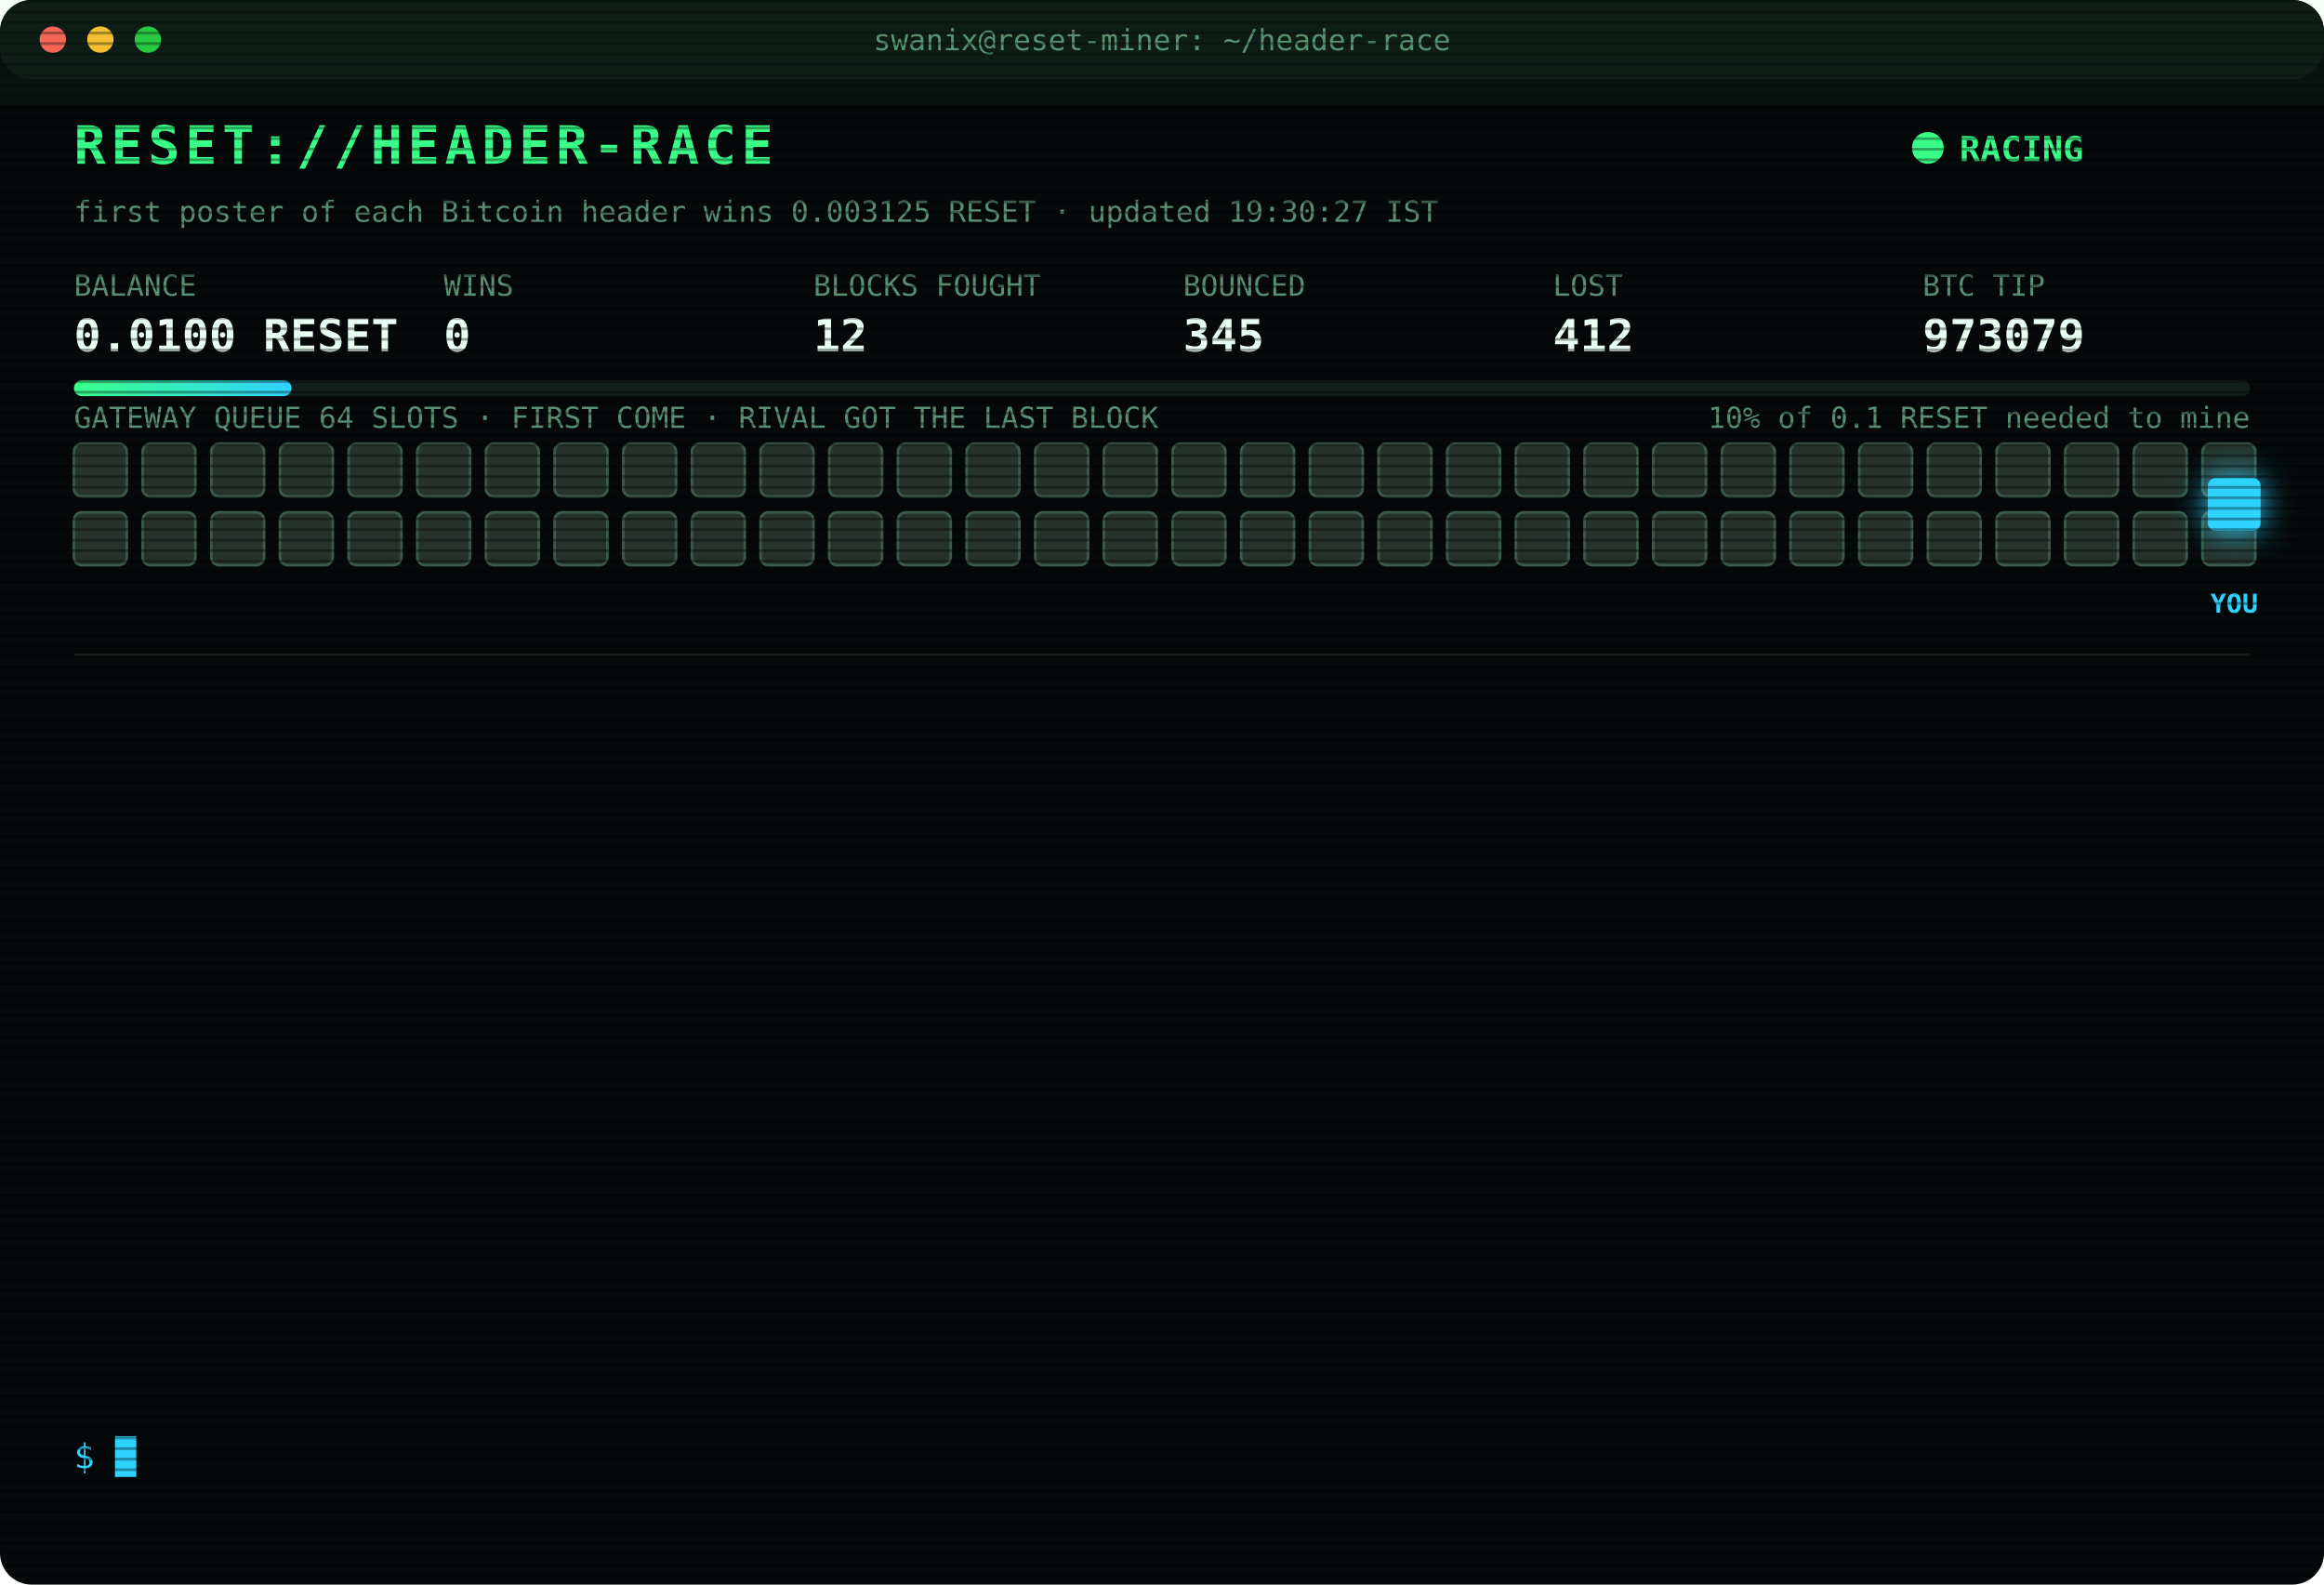
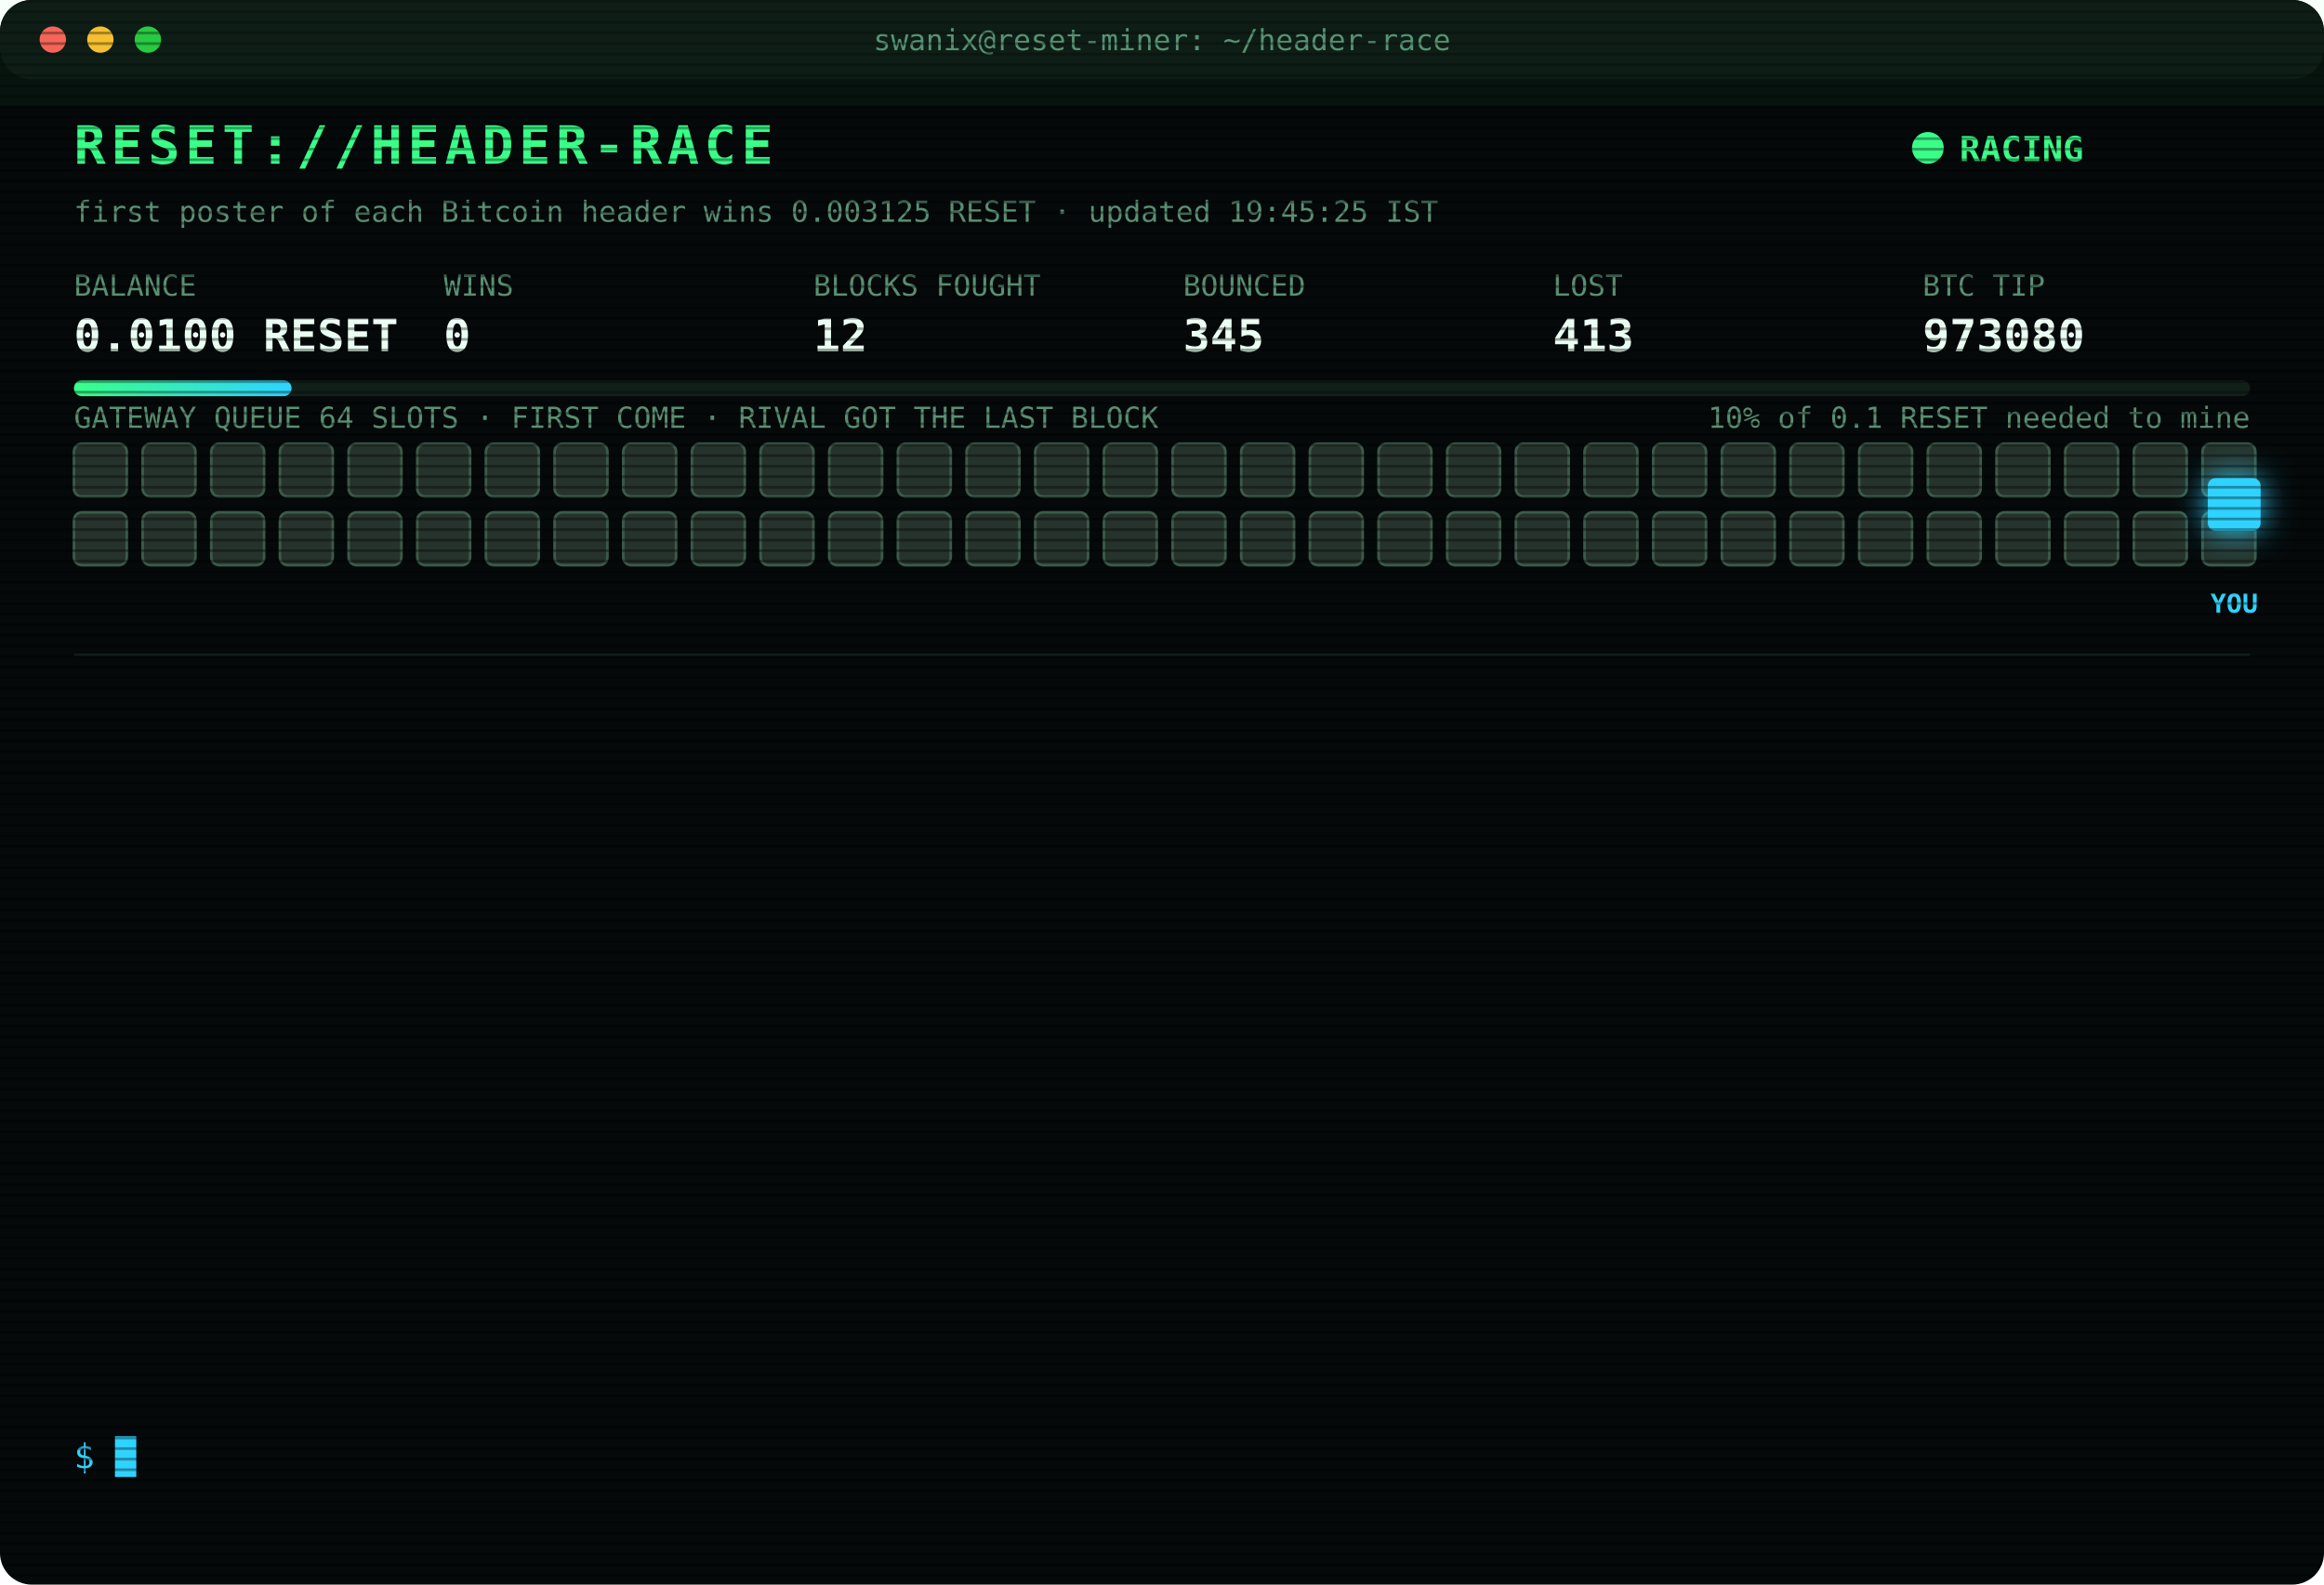
<svg xmlns="http://www.w3.org/2000/svg" width="880" height="600" viewBox="0 0 880 600" font-family="ui-monospace,SFMono-Regular,Menlo,Consolas,monospace">
  <style>
text{font-size:13px;fill:#7CFFB2}
.title{font-size:20px;font-weight:700;fill:#39FF88;letter-spacing:2px;animation:glitch 3s infinite steps(1)}
.sub{fill:#2fd3ff}.k{fill:#5a8f73;font-size:11px}.v{font-size:17px;font-weight:700;fill:#eafff3}
.ts{fill:#3f6b56}.boot{fill:#2fd3ff}.dim{fill:#5a8f73}.bad{fill:#ff4d6d}.warn{fill:#ffd23f}.mag{fill:#ff5cf0}.win{fill:#39FF88;font-weight:700}
.tag{font-size:10px;fill:#2fd3ff;font-weight:700}
.rival{fill:#26332c;stroke:#3c5a49;animation:jam 1.2s infinite alternate}
.idle{fill:#141c18;stroke:#22302a;animation:breathe 4s infinite}
.me{fill:#2fd3ff;filter:drop-shadow(0 0 6px #2fd3ff)}
.hover{animation:nudge 1.1s infinite ease-in-out}.bounce{animation:kick 1.4s infinite}
.ln{opacity:0;animation:in .4s forwards}
.cur{animation:blink 1s infinite steps(1)}
.scan{animation:scan 6s infinite linear}
.led{animation:blink 1.4s infinite}
@keyframes in{from{opacity:0;transform:translateX(-6px)}to{opacity:1;transform:none}}
@keyframes blink{50%{opacity:0}}
@keyframes jam{to{fill:#33463b}}
@keyframes breathe{50%{opacity:.4}}
@keyframes nudge{50%{transform:translateX(-10px)}}
@keyframes kick{0%,100%{transform:none}30%{transform:translateX(-14px)}55%{transform:translateX(10px) translateY(-6px)}}
@keyframes glitch{0%,92%{transform:none}93%{transform:translateX(2px);fill:#ff4d6d}95%{transform:translateX(-2px);fill:#2fd3ff}97%{transform:none}}
@keyframes scan{from{transform:translateY(-40px)}to{transform:translateY(600px)}}
</style>
  <defs>
    <pattern id="sl" width="4" height="4" patternUnits="userSpaceOnUse">
      <rect width="4" height="1" fill="#000" opacity=".35" />
    </pattern>
    <linearGradient id="bar">
      <stop offset="0" stop-color="#39FF88" />
      <stop offset="1" stop-color="#2fd3ff" />
    </linearGradient>
  </defs>
  <rect width="880" height="600" rx="12" fill="#05090a" />
  <rect width="880" height="30" rx="12" fill="#0d1512" />
  <circle cx="20" cy="15" r="5" fill="#ff5f57" />
  <circle cx="38" cy="15" r="5" fill="#febc2e" />
  <circle cx="56" cy="15" r="5" fill="#28c840" />
  <text x="440" y="19" text-anchor="middle" class="k">swanix@reset-miner: ~/header-race</text>
  <text x="28" y="62" class="title">RESET://HEADER-RACE</text>
  <circle class="led" cx="730" cy="56" r="6" fill="#39FF88" />
  <text x="742" y="61" class="win">RACING</text>
-   <text x="28" y="84" class="k">first poster of each Bitcoin header wins 0.003125 RESET · updated 19:30:27 IST</text>
+   <text x="28" y="84" class="k">first poster of each Bitcoin header wins 0.003125 RESET · updated 19:45:25 IST</text>
  <text x="28" y="112" class="k">BALANCE</text>
  <text x="28" y="133" class="v">0.0100 RESET</text>
  <text x="168" y="112" class="k">WINS</text>
  <text x="168" y="133" class="v">0</text>
  <text x="308" y="112" class="k">BLOCKS FOUGHT</text>
  <text x="308" y="133" class="v">12</text>
  <text x="448" y="112" class="k">BOUNCED</text>
  <text x="448" y="133" class="v">345</text>
  <text x="588" y="112" class="k">LOST</text>
-   <text x="588" y="133" class="v">412</text>
+   <text x="588" y="133" class="v">413</text>
  <text x="728" y="112" class="k">BTC TIP</text>
-   <text x="728" y="133" class="v">973079</text>
+   <text x="728" y="133" class="v">973080</text>
  <rect x="28" y="144" width="824" height="6" rx="3" fill="#13201a" />
  <rect x="28" y="144" width="82.4" height="6" rx="3" fill="url(#bar)" />
  <text x="852" y="162" text-anchor="end" class="k">10% of 0.1 RESET needed to mine</text>
  <text x="28" y="162" class="k">GATEWAY QUEUE 64 SLOTS · FIRST COME · RIVAL GOT THE LAST BLOCK</text>
  <rect class="rival" x="28" y="168" width="20" height="20" rx="3" style="animation-delay:0.00s" />
  <rect class="rival" x="54" y="168" width="20" height="20" rx="3" style="animation-delay:0.05s" />
  <rect class="rival" x="80" y="168" width="20" height="20" rx="3" style="animation-delay:0.10s" />
  <rect class="rival" x="106" y="168" width="20" height="20" rx="3" style="animation-delay:0.15s" />
  <rect class="rival" x="132" y="168" width="20" height="20" rx="3" style="animation-delay:0.20s" />
  <rect class="rival" x="158" y="168" width="20" height="20" rx="3" style="animation-delay:0.25s" />
  <rect class="rival" x="184" y="168" width="20" height="20" rx="3" style="animation-delay:0.30s" />
  <rect class="rival" x="210" y="168" width="20" height="20" rx="3" style="animation-delay:0.35s" />
  <rect class="rival" x="236" y="168" width="20" height="20" rx="3" style="animation-delay:0.40s" />
  <rect class="rival" x="262" y="168" width="20" height="20" rx="3" style="animation-delay:0.45s" />
  <rect class="rival" x="288" y="168" width="20" height="20" rx="3" style="animation-delay:0.50s" />
  <rect class="rival" x="314" y="168" width="20" height="20" rx="3" style="animation-delay:0.55s" />
  <rect class="rival" x="340" y="168" width="20" height="20" rx="3" style="animation-delay:0.60s" />
  <rect class="rival" x="366" y="168" width="20" height="20" rx="3" style="animation-delay:0.65s" />
  <rect class="rival" x="392" y="168" width="20" height="20" rx="3" style="animation-delay:0.70s" />
  <rect class="rival" x="418" y="168" width="20" height="20" rx="3" style="animation-delay:0.75s" />
  <rect class="rival" x="444" y="168" width="20" height="20" rx="3" style="animation-delay:0.80s" />
  <rect class="rival" x="470" y="168" width="20" height="20" rx="3" style="animation-delay:0.85s" />
  <rect class="rival" x="496" y="168" width="20" height="20" rx="3" style="animation-delay:0.90s" />
  <rect class="rival" x="522" y="168" width="20" height="20" rx="3" style="animation-delay:0.95s" />
  <rect class="rival" x="548" y="168" width="20" height="20" rx="3" style="animation-delay:1.00s" />
  <rect class="rival" x="574" y="168" width="20" height="20" rx="3" style="animation-delay:1.05s" />
  <rect class="rival" x="600" y="168" width="20" height="20" rx="3" style="animation-delay:1.10s" />
  <rect class="rival" x="626" y="168" width="20" height="20" rx="3" style="animation-delay:1.15s" />
  <rect class="rival" x="652" y="168" width="20" height="20" rx="3" style="animation-delay:1.20s" />
  <rect class="rival" x="678" y="168" width="20" height="20" rx="3" style="animation-delay:1.25s" />
  <rect class="rival" x="704" y="168" width="20" height="20" rx="3" style="animation-delay:1.30s" />
  <rect class="rival" x="730" y="168" width="20" height="20" rx="3" style="animation-delay:1.35s" />
  <rect class="rival" x="756" y="168" width="20" height="20" rx="3" style="animation-delay:1.40s" />
  <rect class="rival" x="782" y="168" width="20" height="20" rx="3" style="animation-delay:1.45s" />
  <rect class="rival" x="808" y="168" width="20" height="20" rx="3" style="animation-delay:1.50s" />
  <rect class="rival" x="834" y="168" width="20" height="20" rx="3" style="animation-delay:1.55s" />
  <rect class="rival" x="28" y="194" width="20" height="20" rx="3" style="animation-delay:1.60s" />
  <rect class="rival" x="54" y="194" width="20" height="20" rx="3" style="animation-delay:1.65s" />
  <rect class="rival" x="80" y="194" width="20" height="20" rx="3" style="animation-delay:1.70s" />
  <rect class="rival" x="106" y="194" width="20" height="20" rx="3" style="animation-delay:1.75s" />
  <rect class="rival" x="132" y="194" width="20" height="20" rx="3" style="animation-delay:1.80s" />
  <rect class="rival" x="158" y="194" width="20" height="20" rx="3" style="animation-delay:1.85s" />
  <rect class="rival" x="184" y="194" width="20" height="20" rx="3" style="animation-delay:1.90s" />
  <rect class="rival" x="210" y="194" width="20" height="20" rx="3" style="animation-delay:1.95s" />
  <rect class="rival" x="236" y="194" width="20" height="20" rx="3" style="animation-delay:2.00s" />
  <rect class="rival" x="262" y="194" width="20" height="20" rx="3" style="animation-delay:2.05s" />
  <rect class="rival" x="288" y="194" width="20" height="20" rx="3" style="animation-delay:2.10s" />
  <rect class="rival" x="314" y="194" width="20" height="20" rx="3" style="animation-delay:2.15s" />
  <rect class="rival" x="340" y="194" width="20" height="20" rx="3" style="animation-delay:2.20s" />
  <rect class="rival" x="366" y="194" width="20" height="20" rx="3" style="animation-delay:2.25s" />
  <rect class="rival" x="392" y="194" width="20" height="20" rx="3" style="animation-delay:2.30s" />
  <rect class="rival" x="418" y="194" width="20" height="20" rx="3" style="animation-delay:2.35s" />
  <rect class="rival" x="444" y="194" width="20" height="20" rx="3" style="animation-delay:2.40s" />
  <rect class="rival" x="470" y="194" width="20" height="20" rx="3" style="animation-delay:2.45s" />
  <rect class="rival" x="496" y="194" width="20" height="20" rx="3" style="animation-delay:2.50s" />
  <rect class="rival" x="522" y="194" width="20" height="20" rx="3" style="animation-delay:2.55s" />
  <rect class="rival" x="548" y="194" width="20" height="20" rx="3" style="animation-delay:2.60s" />
  <rect class="rival" x="574" y="194" width="20" height="20" rx="3" style="animation-delay:2.65s" />
  <rect class="rival" x="600" y="194" width="20" height="20" rx="3" style="animation-delay:2.70s" />
  <rect class="rival" x="626" y="194" width="20" height="20" rx="3" style="animation-delay:2.75s" />
  <rect class="rival" x="652" y="194" width="20" height="20" rx="3" style="animation-delay:2.80s" />
  <rect class="rival" x="678" y="194" width="20" height="20" rx="3" style="animation-delay:2.85s" />
  <rect class="rival" x="704" y="194" width="20" height="20" rx="3" style="animation-delay:2.90s" />
  <rect class="rival" x="730" y="194" width="20" height="20" rx="3" style="animation-delay:2.95s" />
  <rect class="rival" x="756" y="194" width="20" height="20" rx="3" style="animation-delay:3.00s" />
  <rect class="rival" x="782" y="194" width="20" height="20" rx="3" style="animation-delay:3.05s" />
  <rect class="rival" x="808" y="194" width="20" height="20" rx="3" style="animation-delay:3.10s" />
  <rect class="rival" x="834" y="194" width="20" height="20" rx="3" style="animation-delay:3.15s" />
  <g class="hover">
    <rect class="me" x="836" y="181" width="20" height="20" rx="3" />
    <text class="tag" x="846" y="232" text-anchor="middle">YOU</text>
  </g>
  <line x1="28" x2="852" y1="248" y2="248" stroke="#13201a" />
  <g class="ln" style="animation-delay:0.40s">
-     <text x="28" y="270" class="ts">16:58:36</text>
-     <text x="104" y="270" class="bad">[LOST] #973068 taken by a rival miner</text>
+     <text x="28" y="270" class="ts">17:05:51</text>
+     <text x="104" y="270" class="bad">[LOST] #973069 taken by a rival miner</text>
  </g>
  <g class="ln" style="animation-delay:0.65s">
-     <text x="28" y="292" class="ts">17:05:51</text>
-     <text x="104" y="292" class="bad">[LOST] #973069 taken by a rival miner</text>
+     <text x="28" y="292" class="ts">17:33:19</text>
+     <text x="104" y="292" class="bad">[LOST] #973070 taken by a rival miner</text>
  </g>
  <g class="ln" style="animation-delay:0.90s">
-     <text x="28" y="314" class="ts">17:33:19</text>
-     <text x="104" y="314" class="bad">[LOST] #973070 taken by a rival miner</text>
+     <text x="28" y="314" class="ts">17:44:17</text>
+     <text x="104" y="314" class="bad">[LOST] #973071 taken by a rival miner</text>
  </g>
  <g class="ln" style="animation-delay:1.15s">
-     <text x="28" y="336" class="ts">17:44:17</text>
-     <text x="104" y="336" class="bad">[LOST] #973071 taken by a rival miner</text>
+     <text x="28" y="336" class="ts">17:45:39</text>
+     <text x="104" y="336" class="bad">[LOST] #973072 taken by a rival miner</text>
  </g>
  <g class="ln" style="animation-delay:1.40s">
-     <text x="28" y="358" class="ts">17:45:39</text>
-     <text x="104" y="358" class="bad">[LOST] #973072 taken by a rival miner</text>
+     <text x="28" y="358" class="ts">17:52:40</text>
+     <text x="104" y="358" class="bad">[LOST] #973073 taken by a rival miner</text>
  </g>
  <g class="ln" style="animation-delay:1.65s">
-     <text x="28" y="380" class="ts">17:52:40</text>
-     <text x="104" y="380" class="bad">[LOST] #973073 taken by a rival miner</text>
+     <text x="28" y="380" class="ts">18:10:33</text>
+     <text x="104" y="380" class="dim">[STINT END] calls 797 · wins 0</text>
  </g>
  <g class="ln" style="animation-delay:1.90s">
-     <text x="28" y="402" class="ts">18:10:33</text>
-     <text x="104" y="402" class="dim">[STINT END] calls 797 · wins 0</text>
+     <text x="28" y="402" class="ts">18:15:24</text>
+     <text x="104" y="402" class="boot">[BOOT] racer v3 online · 3 feeds · stint 340m</text>
  </g>
  <g class="ln" style="animation-delay:2.15s">
-     <text x="28" y="424" class="ts">18:15:24</text>
-     <text x="104" y="424" class="boot">[BOOT] racer v3 online · 3 feeds · stint 340m</text>
+     <text x="28" y="424" class="ts">18:53:56</text>
+     <text x="104" y="424" class="bad">[LOST] #973075 taken by a rival miner</text>
  </g>
  <g class="ln" style="animation-delay:2.40s">
-     <text x="28" y="446" class="ts">18:53:56</text>
-     <text x="104" y="446" class="bad">[LOST] #973075 taken by a rival miner</text>
+     <text x="28" y="446" class="ts">19:12:15</text>
+     <text x="104" y="446" class="bad">[LOST] #973076 taken by a rival miner</text>
  </g>
  <g class="ln" style="animation-delay:2.65s">
-     <text x="28" y="468" class="ts">19:12:15</text>
-     <text x="104" y="468" class="bad">[LOST] #973076 taken by a rival miner</text>
+     <text x="28" y="468" class="ts">19:15:55</text>
+     <text x="104" y="468" class="bad">[LOST] #973077 taken by a rival miner</text>
  </g>
  <g class="ln" style="animation-delay:2.90s">
-     <text x="28" y="490" class="ts">19:15:55</text>
-     <text x="104" y="490" class="bad">[LOST] #973077 taken by a rival miner</text>
+     <text x="28" y="490" class="ts">19:19:45</text>
+     <text x="104" y="490" class="bad">[LOST] #973078 taken by a rival miner</text>
  </g>
  <g class="ln" style="animation-delay:3.15s">
-     <text x="28" y="512" class="ts">19:19:45</text>
-     <text x="104" y="512" class="bad">[LOST] #973078 taken by a rival miner</text>
+     <text x="28" y="512" class="ts">19:25:44</text>
+     <text x="104" y="512" class="bad">[LOST] #973079 taken by a rival miner</text>
  </g>
  <g class="ln" style="animation-delay:3.40s">
-     <text x="28" y="534" class="ts">19:25:44</text>
-     <text x="104" y="534" class="bad">[LOST] #973079 taken by a rival miner</text>
+     <text x="28" y="534" class="ts">19:45:25</text>
+     <text x="104" y="534" class="bad">[LOST] #973080 taken by a rival miner</text>
  </g>
  <text x="28" y="556" class="sub">$ <tspan class="cur">█</tspan>
  </text>
  <rect width="880" height="600" rx="12" fill="url(#sl)" pointer-events="none" />
  <rect class="scan" width="880" height="40" fill="#39FF88" opacity=".04" />
</svg>
